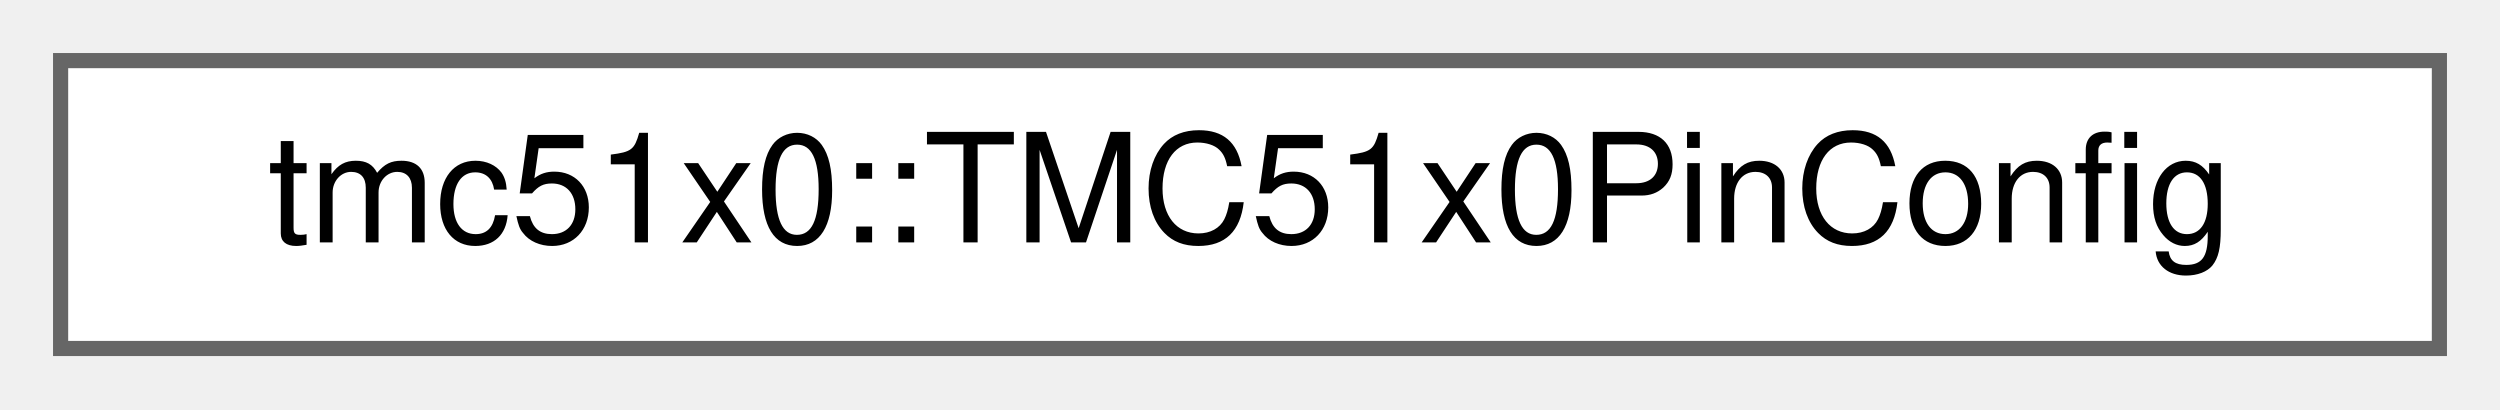
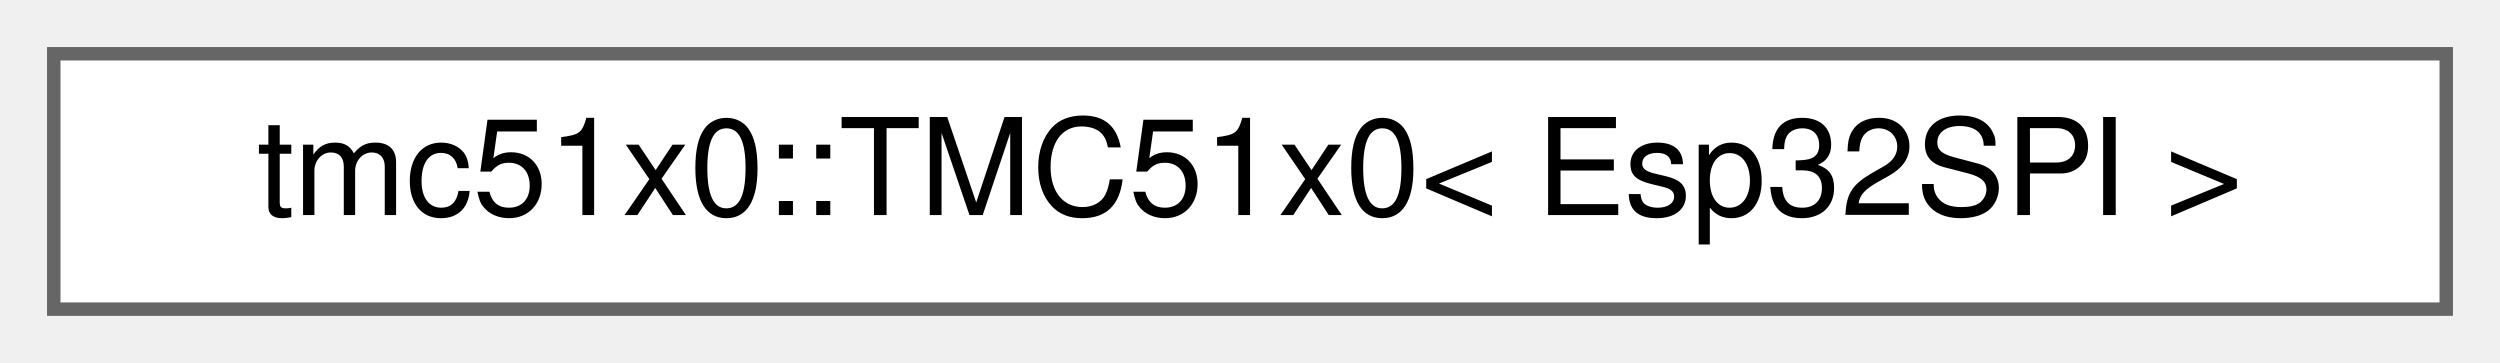
- <svg xmlns="http://www.w3.org/2000/svg" xmlns:xlink="http://www.w3.org/1999/xlink" width="165pt" height="27pt" viewBox="0.00 0.00 165.00 27.00">
+ <svg xmlns="http://www.w3.org/2000/svg" xmlns:xlink="http://www.w3.org/1999/xlink" width="186pt" height="27pt" viewBox="0.00 0.00 186.00 27.00">
  <g id="graph0" class="graph" transform="scale(1 1) rotate(0) translate(4 23)">
    <g id="Node000000" class="node">
      <g id="a_Node000000">
-         <a xlink:href="structtmc51x0_1_1TMC51x0PinConfig.html" target="_top" xlink:title="TMC51x0 GPIO pin configuration structure.">
-           <polygon fill="white" stroke="#666666" points="157,-19 0,-19 0,0 157,0 157,-19" />
-           <text text-anchor="middle" x="78.5" y="-7" font-family="Helvetica,sans-Serif" font-size="10.00">tmc51x0::TMC51x0PinConfig</text>
+         <a xlink:href="classtmc51x0_1_1TMC51x0.html" target="_top" xlink:title=" ">
+           <polygon fill="white" stroke="#666666" points="178,-19 0,-19 0,0 178,0 178,-19" />
+           <text text-anchor="middle" x="89" y="-7" font-family="Helvetica,sans-Serif" font-size="10.00">tmc51x0::TMC51x0&lt; Esp32SPI &gt;</text>
        </a>
      </g>
    </g>
  </g>
</svg>
